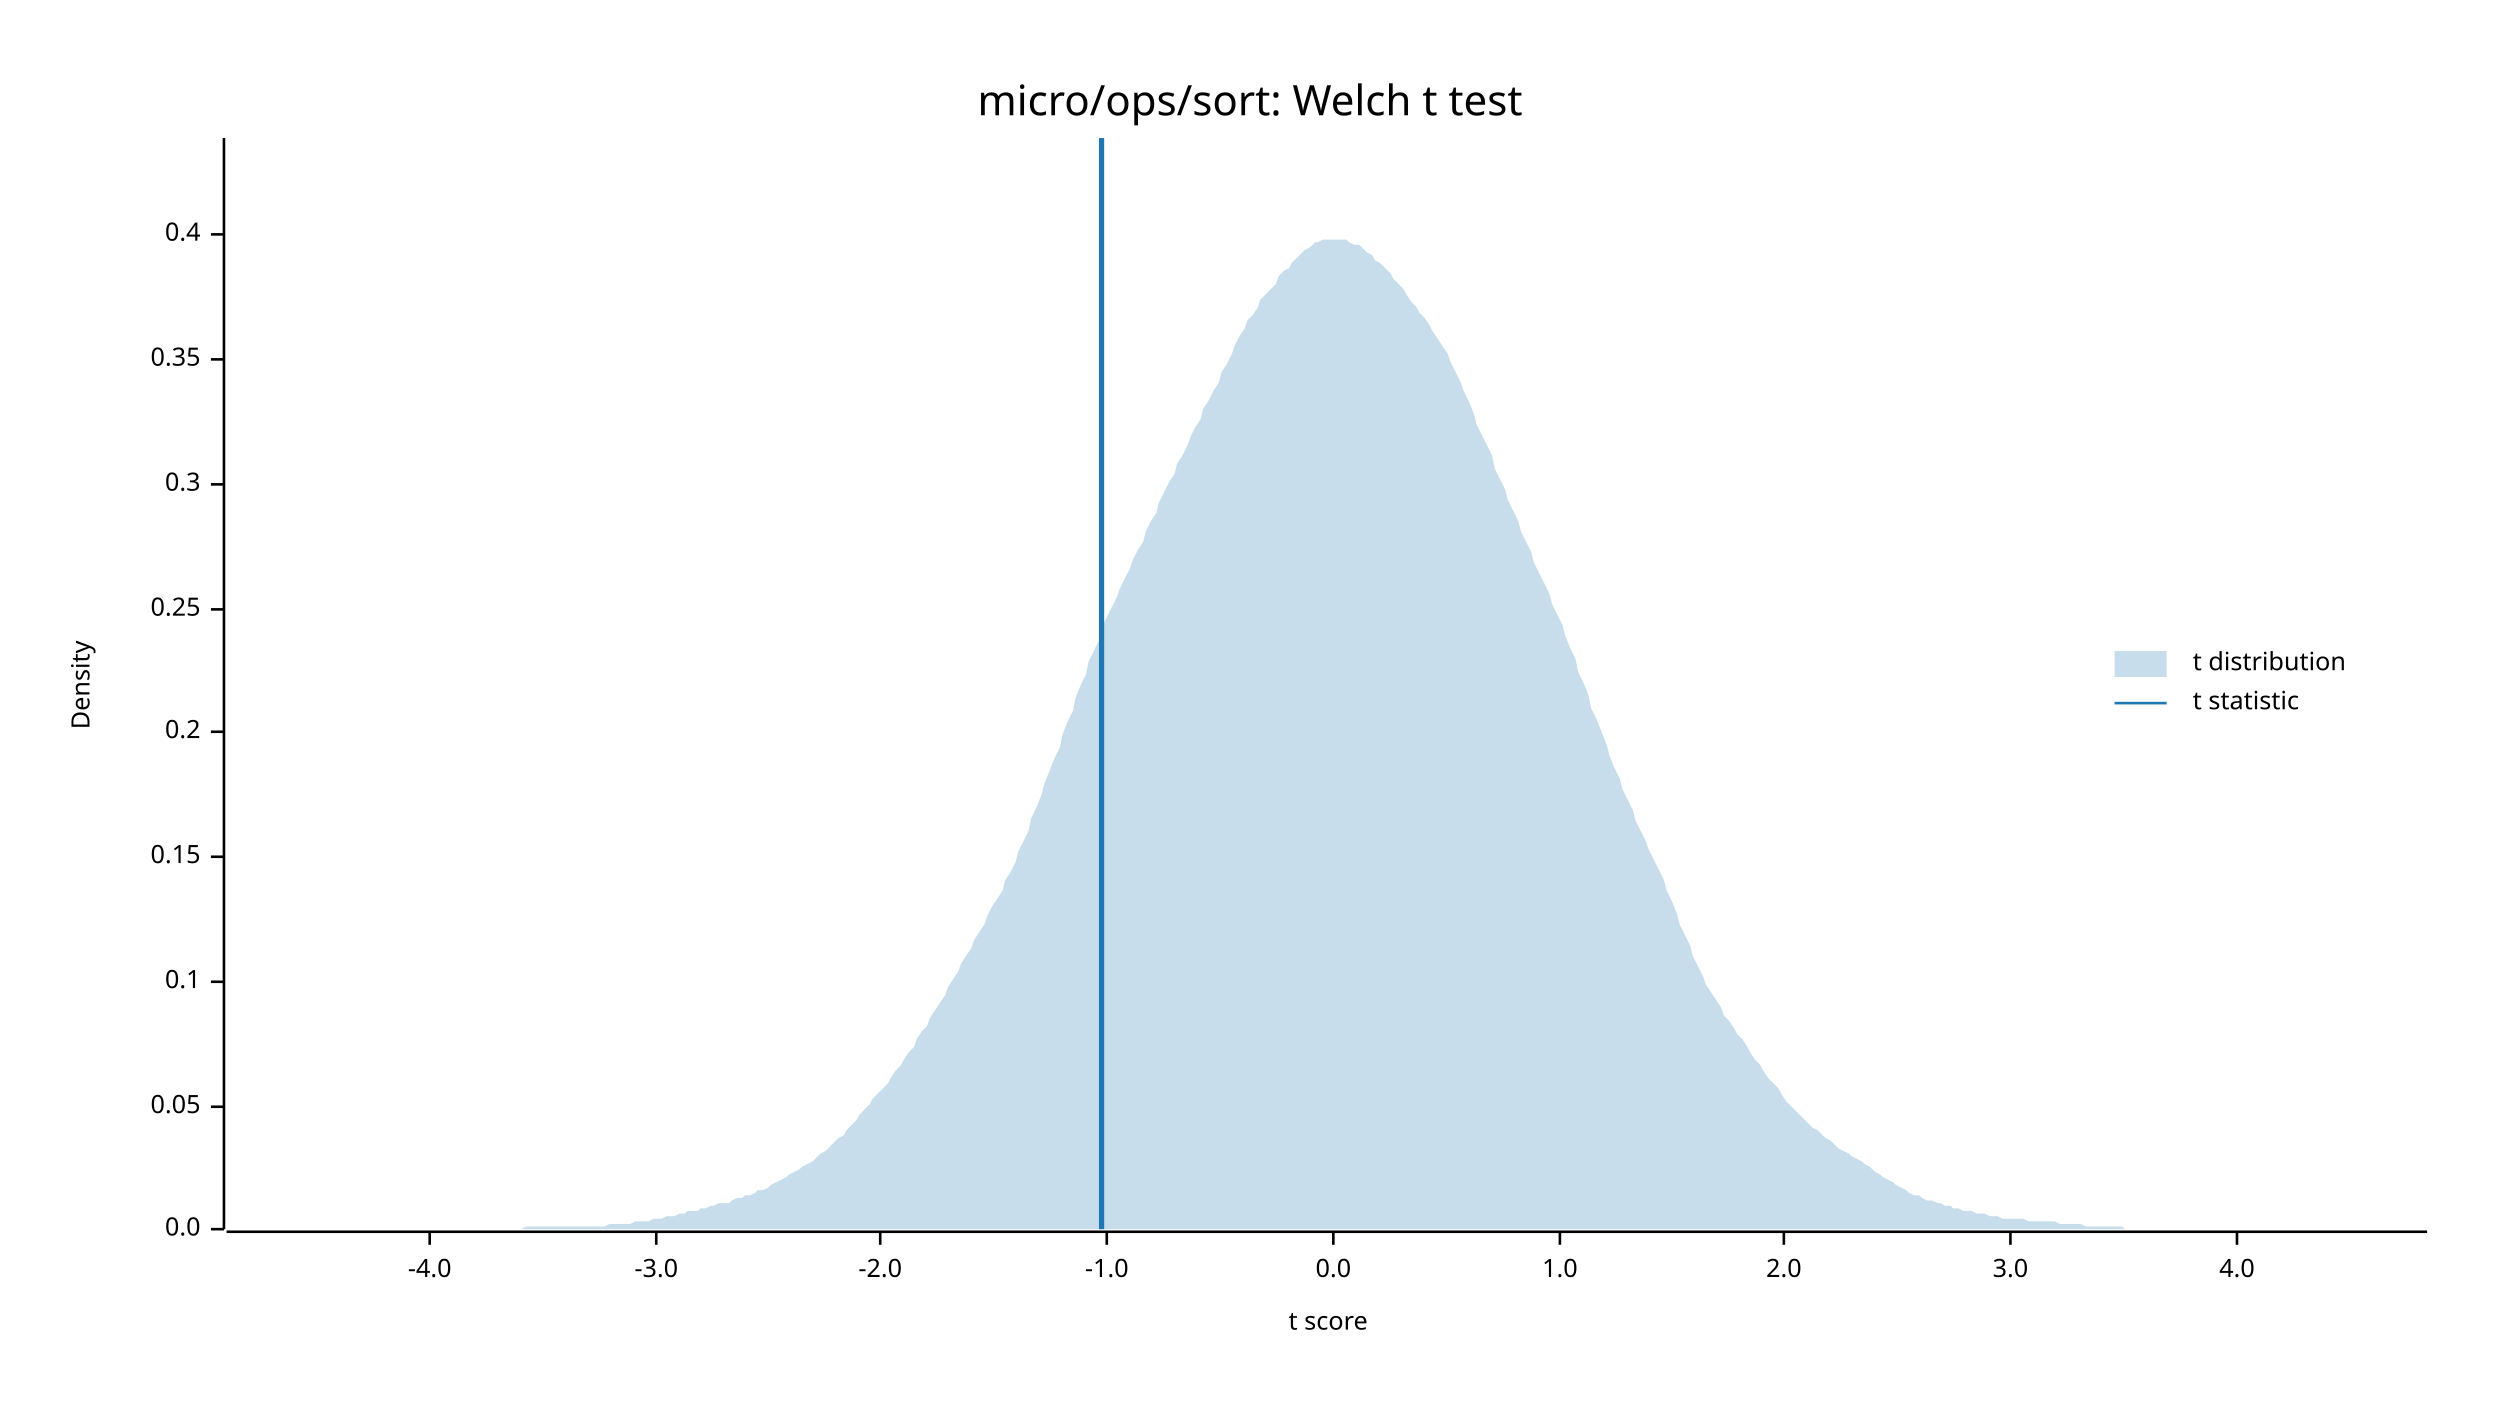
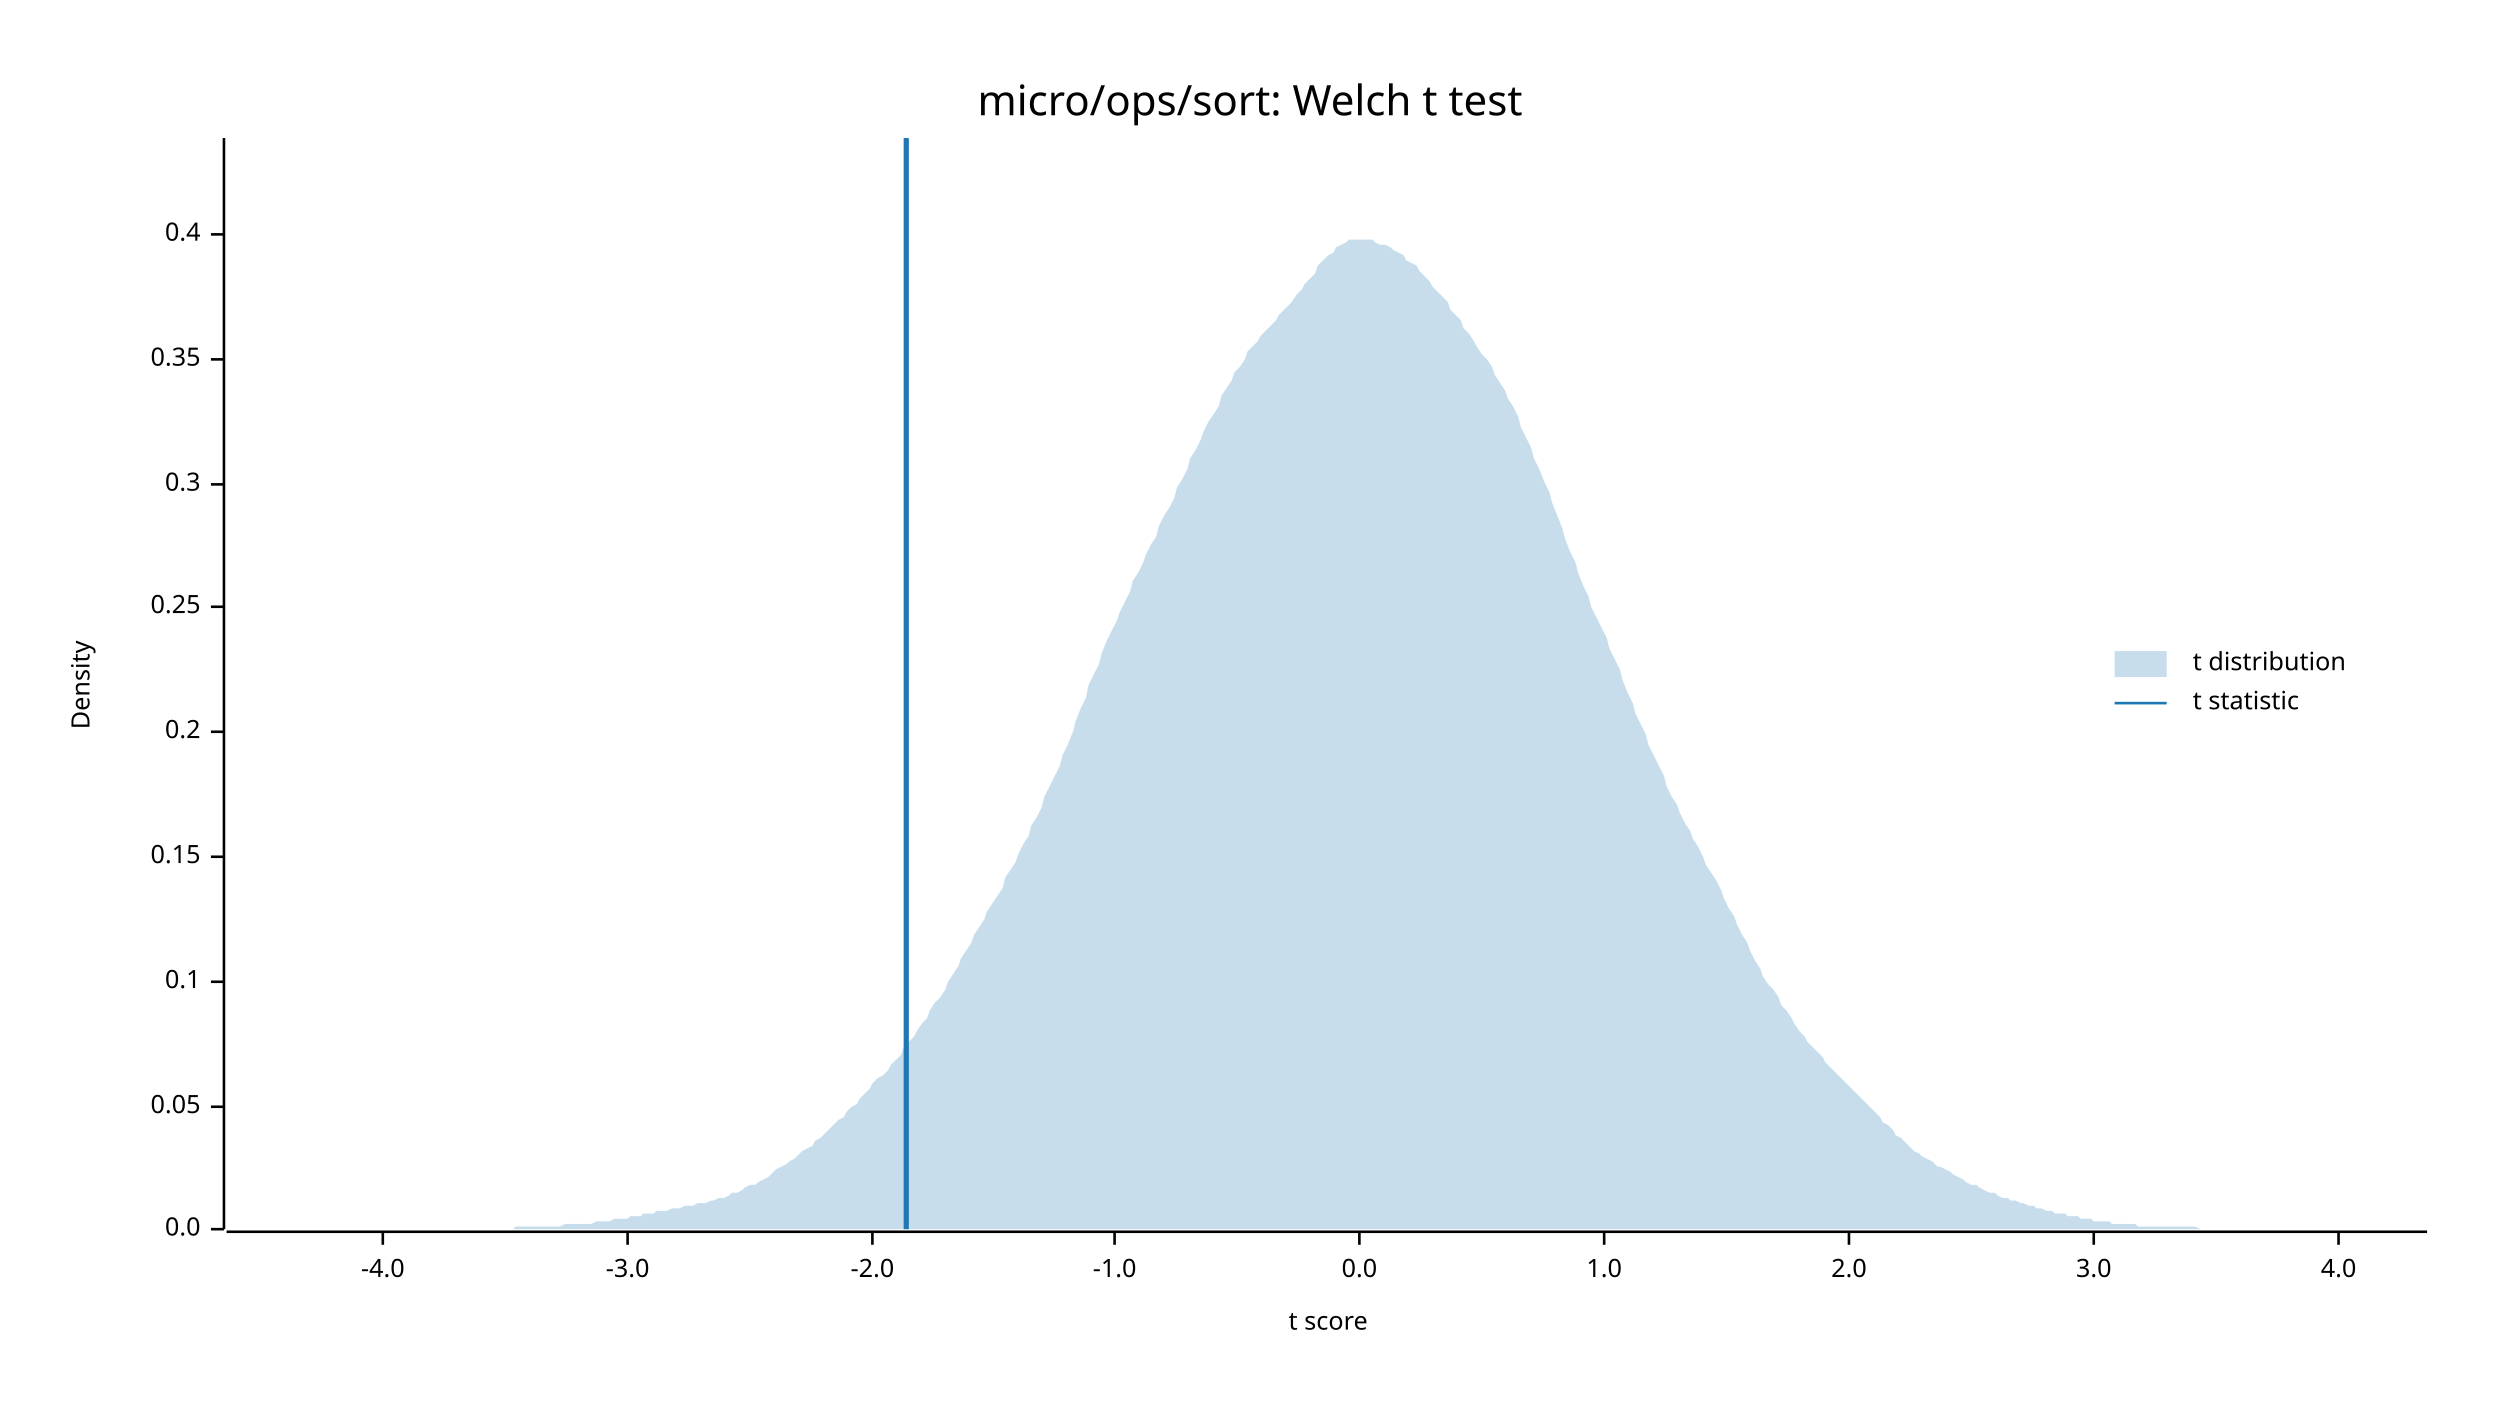
<svg xmlns="http://www.w3.org/2000/svg" width="960" height="540" viewBox="0 0 960 540">
  <text x="480" y="32" dy="0.76em" text-anchor="middle" font-family="sans-serif" font-size="16.129" opacity="1" fill="#000000">
micro/ops/sort: Welch t test
</text>
  <text x="27" y="263" dy="0.76em" text-anchor="middle" font-family="sans-serif" font-size="9.677" opacity="1" fill="#000000" transform="rotate(270, 27, 263)">
Density
</text>
  <text x="510" y="513" dy="-0.5ex" text-anchor="middle" font-family="sans-serif" font-size="9.677" opacity="1" fill="#000000">
t score
</text>
  <polyline fill="none" opacity="1" stroke="#000000" stroke-width="1" points="86,53 86,472 " />
  <text x="77" y="472" dy="0.5ex" text-anchor="end" font-family="sans-serif" font-size="9.677" opacity="1" fill="#000000">
0.0
</text>
  <polyline fill="none" opacity="1" stroke="#000000" stroke-width="1" points="81,472 86,472 " />
  <text x="77" y="425" dy="0.5ex" text-anchor="end" font-family="sans-serif" font-size="9.677" opacity="1" fill="#000000">
0.05
</text>
  <polyline fill="none" opacity="1" stroke="#000000" stroke-width="1" points="81,425 86,425 " />
  <text x="77" y="377" dy="0.5ex" text-anchor="end" font-family="sans-serif" font-size="9.677" opacity="1" fill="#000000">
0.1
</text>
  <polyline fill="none" opacity="1" stroke="#000000" stroke-width="1" points="81,377 86,377 " />
  <text x="77" y="329" dy="0.5ex" text-anchor="end" font-family="sans-serif" font-size="9.677" opacity="1" fill="#000000">
0.15
</text>
  <polyline fill="none" opacity="1" stroke="#000000" stroke-width="1" points="81,329 86,329 " />
  <text x="77" y="281" dy="0.5ex" text-anchor="end" font-family="sans-serif" font-size="9.677" opacity="1" fill="#000000">
0.2
</text>
  <polyline fill="none" opacity="1" stroke="#000000" stroke-width="1" points="81,281 86,281 " />
-   <text x="77" y="234" dy="0.5ex" text-anchor="end" font-family="sans-serif" font-size="9.677" opacity="1" fill="#000000">
+   <text x="77" y="233" dy="0.5ex" text-anchor="end" font-family="sans-serif" font-size="9.677" opacity="1" fill="#000000">
0.25
</text>
-   <polyline fill="none" opacity="1" stroke="#000000" stroke-width="1" points="81,234 86,234 " />
+   <polyline fill="none" opacity="1" stroke="#000000" stroke-width="1" points="81,233 86,233 " />
  <text x="77" y="186" dy="0.5ex" text-anchor="end" font-family="sans-serif" font-size="9.677" opacity="1" fill="#000000">
0.3
</text>
  <polyline fill="none" opacity="1" stroke="#000000" stroke-width="1" points="81,186 86,186 " />
  <text x="77" y="138" dy="0.5ex" text-anchor="end" font-family="sans-serif" font-size="9.677" opacity="1" fill="#000000">
0.35
</text>
  <polyline fill="none" opacity="1" stroke="#000000" stroke-width="1" points="81,138 86,138 " />
  <text x="77" y="90" dy="0.5ex" text-anchor="end" font-family="sans-serif" font-size="9.677" opacity="1" fill="#000000">
0.4
</text>
  <polyline fill="none" opacity="1" stroke="#000000" stroke-width="1" points="81,90 86,90 " />
  <polyline fill="none" opacity="1" stroke="#000000" stroke-width="1" points="87,473 932,473 " />
-   <text x="165" y="483" dy="0.76em" text-anchor="middle" font-family="sans-serif" font-size="9.677" opacity="1" fill="#000000">
+   <text x="147" y="483" dy="0.76em" text-anchor="middle" font-family="sans-serif" font-size="9.677" opacity="1" fill="#000000">
-4.0
</text>
-   <polyline fill="none" opacity="1" stroke="#000000" stroke-width="1" points="165,473 165,478 " />
-   <text x="252" y="483" dy="0.76em" text-anchor="middle" font-family="sans-serif" font-size="9.677" opacity="1" fill="#000000">
+   <polyline fill="none" opacity="1" stroke="#000000" stroke-width="1" points="147,473 147,478 " />
+   <text x="241" y="483" dy="0.76em" text-anchor="middle" font-family="sans-serif" font-size="9.677" opacity="1" fill="#000000">
-3.0
</text>
-   <polyline fill="none" opacity="1" stroke="#000000" stroke-width="1" points="252,473 252,478 " />
-   <text x="338" y="483" dy="0.76em" text-anchor="middle" font-family="sans-serif" font-size="9.677" opacity="1" fill="#000000">
+   <polyline fill="none" opacity="1" stroke="#000000" stroke-width="1" points="241,473 241,478 " />
+   <text x="335" y="483" dy="0.76em" text-anchor="middle" font-family="sans-serif" font-size="9.677" opacity="1" fill="#000000">
-2.0
</text>
-   <polyline fill="none" opacity="1" stroke="#000000" stroke-width="1" points="338,473 338,478 " />
-   <text x="425" y="483" dy="0.76em" text-anchor="middle" font-family="sans-serif" font-size="9.677" opacity="1" fill="#000000">
+   <polyline fill="none" opacity="1" stroke="#000000" stroke-width="1" points="335,473 335,478 " />
+   <text x="428" y="483" dy="0.76em" text-anchor="middle" font-family="sans-serif" font-size="9.677" opacity="1" fill="#000000">
-1.0
</text>
-   <polyline fill="none" opacity="1" stroke="#000000" stroke-width="1" points="425,473 425,478 " />
-   <text x="512" y="483" dy="0.76em" text-anchor="middle" font-family="sans-serif" font-size="9.677" opacity="1" fill="#000000">
+   <polyline fill="none" opacity="1" stroke="#000000" stroke-width="1" points="428,473 428,478 " />
+   <text x="522" y="483" dy="0.76em" text-anchor="middle" font-family="sans-serif" font-size="9.677" opacity="1" fill="#000000">
0.0
</text>
-   <polyline fill="none" opacity="1" stroke="#000000" stroke-width="1" points="512,473 512,478 " />
-   <text x="599" y="483" dy="0.76em" text-anchor="middle" font-family="sans-serif" font-size="9.677" opacity="1" fill="#000000">
+   <polyline fill="none" opacity="1" stroke="#000000" stroke-width="1" points="522,473 522,478 " />
+   <text x="616" y="483" dy="0.76em" text-anchor="middle" font-family="sans-serif" font-size="9.677" opacity="1" fill="#000000">
1.0
</text>
-   <polyline fill="none" opacity="1" stroke="#000000" stroke-width="1" points="599,473 599,478 " />
-   <text x="685" y="483" dy="0.76em" text-anchor="middle" font-family="sans-serif" font-size="9.677" opacity="1" fill="#000000">
+   <polyline fill="none" opacity="1" stroke="#000000" stroke-width="1" points="616,473 616,478 " />
+   <text x="710" y="483" dy="0.76em" text-anchor="middle" font-family="sans-serif" font-size="9.677" opacity="1" fill="#000000">
2.0
</text>
-   <polyline fill="none" opacity="1" stroke="#000000" stroke-width="1" points="685,473 685,478 " />
-   <text x="772" y="483" dy="0.76em" text-anchor="middle" font-family="sans-serif" font-size="9.677" opacity="1" fill="#000000">
+   <polyline fill="none" opacity="1" stroke="#000000" stroke-width="1" points="710,473 710,478 " />
+   <text x="804" y="483" dy="0.76em" text-anchor="middle" font-family="sans-serif" font-size="9.677" opacity="1" fill="#000000">
3.0
</text>
-   <polyline fill="none" opacity="1" stroke="#000000" stroke-width="1" points="772,473 772,478 " />
-   <text x="859" y="483" dy="0.76em" text-anchor="middle" font-family="sans-serif" font-size="9.677" opacity="1" fill="#000000">
+   <polyline fill="none" opacity="1" stroke="#000000" stroke-width="1" points="804,473 804,478 " />
+   <text x="898" y="483" dy="0.76em" text-anchor="middle" font-family="sans-serif" font-size="9.677" opacity="1" fill="#000000">
4.0
</text>
-   <polyline fill="none" opacity="1" stroke="#000000" stroke-width="1" points="859,473 859,478 " />
-   <polygon opacity="0.25" fill="#1F78B4" points="87,472 88,472 90,472 92,472 93,472 95,472 97,472 98,472 100,472 102,472 103,472 105,472 107,472 109,472 110,472 112,472 114,472 115,472 117,472 119,472 120,472 122,472 124,472 125,472 127,472 129,472 131,472 132,472 134,472 136,472 137,472 139,472 141,472 142,472 144,472 146,472 147,472 149,472 151,472 153,472 154,472 156,472 158,472 159,472 161,472 163,472 164,472 166,472 168,472 169,472 171,472 173,472 175,472 176,472 178,472 180,472 181,472 183,472 185,472 186,472 188,472 190,472 191,472 193,472 195,472 197,472 198,472 200,472 202,471 203,471 205,471 207,471 208,471 210,471 212,471 214,471 215,471 217,471 219,471 220,471 222,471 224,471 225,471 227,471 229,471 230,471 232,471 234,470 236,470 237,470 239,470 241,470 242,470 244,469 246,469 247,469 249,469 251,468 252,468 254,468 256,467 258,467 259,467 261,466 263,466 264,465 266,465 268,465 269,464 271,464 273,463 274,463 276,462 278,462 280,462 281,461 283,460 285,460 286,459 288,459 290,458 291,457 293,457 295,456 296,455 298,454 300,453 302,452 303,451 305,450 307,449 308,448 310,447 312,446 313,445 315,443 317,442 318,441 320,439 322,437 324,436 325,434 327,432 329,430 330,428 332,426 334,424 335,422 337,420 339,418 341,416 342,414 344,411 346,409 347,407 349,404 351,402 352,399 354,396 356,394 357,391 359,388 361,385 363,382 364,379 366,376 368,373 369,370 371,367 373,364 374,361 376,358 378,355 379,352 381,348 383,345 385,342 386,338 388,335 390,331 391,327 393,323 395,319 396,314 398,310 400,305 401,301 403,296 405,291 407,287 408,282 410,277 412,273 413,268 415,263 417,259 418,254 420,250 422,246 423,241 425,237 427,233 429,229 430,226 432,222 434,218 435,215 437,211 439,208 440,204 442,200 444,197 445,193 447,189 449,185 451,182 452,178 454,175 456,171 457,168 459,164 461,161 462,157 464,154 466,150 468,147 469,143 471,140 473,136 474,133 476,129 478,126 479,123 481,121 483,118 484,115 486,113 488,111 490,109 491,106 493,104 495,103 496,101 498,99 500,97 501,96 503,95 505,93 506,93 508,92 510,92 512,92 513,92 515,92 517,92 518,93 520,94 522,94 523,95 525,97 527,98 528,100 530,101 532,103 534,105 535,107 537,109 539,111 540,113 542,116 544,118 545,120 547,122 549,125 550,127 552,130 554,133 556,136 557,139 559,143 561,147 562,150 564,154 566,159 567,163 569,167 571,171 573,175 574,180 576,184 578,188 579,192 581,196 583,200 584,204 586,208 588,212 589,216 591,220 593,224 595,228 596,232 598,236 600,240 601,244 603,249 605,253 606,258 608,262 610,267 611,272 613,276 615,281 617,286 618,290 620,295 622,299 623,303 625,307 627,311 628,315 630,319 632,323 633,326 635,330 637,334 639,338 640,342 642,346 644,351 645,355 647,359 649,363 650,367 652,371 654,375 655,378 657,381 659,384 661,387 662,390 664,392 666,395 667,397 669,399 671,402 672,404 674,407 676,409 677,411 679,414 681,416 683,418 684,420 686,423 688,425 689,426 691,428 693,430 694,431 696,433 698,434 700,436 701,437 703,438 705,440 706,441 708,442 710,443 711,444 713,445 715,446 716,447 718,448 720,450 722,451 723,452 725,453 727,454 728,455 730,456 732,457 733,458 735,459 737,459 738,460 740,461 742,461 744,462 745,462 747,463 749,463 750,464 752,464 754,465 755,465 757,465 759,466 760,466 762,466 764,467 766,467 767,467 769,468 771,468 772,468 774,468 776,468 777,468 779,469 781,469 782,469 784,469 786,469 788,469 789,469 791,470 793,470 794,470 796,470 798,470 799,470 801,471 803,471 804,471 806,471 808,471 810,471 811,471 813,471 815,471 816,472 818,472 820,472 821,472 823,472 825,472 827,472 828,472 830,472 832,472 833,472 835,472 837,472 838,472 840,472 842,472 843,472 845,472 847,472 849,472 850,472 852,472 854,472 855,472 857,472 859,472 860,472 862,472 864,472 865,472 867,472 869,472 871,472 872,472 874,472 876,472 877,472 879,472 881,472 882,472 884,472 886,472 887,472 889,472 891,472 893,472 894,472 896,472 898,472 899,472 901,472 903,472 904,472 906,472 908,472 909,472 911,472 913,472 915,472 916,472 918,472 920,472 921,472 923,472 925,472 926,472 928,472 930,472 932,472 932,472 87,472 " />
-   <polyline fill="none" opacity="1" stroke="#1F78B4" stroke-width="2" points="423,472 423,53 " />
+   <polyline fill="none" opacity="1" stroke="#000000" stroke-width="1" points="898,473 898,478 " />
+   <polygon opacity="0.25" fill="#1F78B4" points="87,472 88,472 90,472 92,472 93,472 95,472 97,472 98,472 100,472 102,472 103,472 105,472 107,472 109,472 110,472 112,472 114,472 115,472 117,472 119,472 120,472 122,472 124,472 125,472 127,472 129,472 131,472 132,472 134,472 136,472 137,472 139,472 141,472 142,472 144,472 146,472 147,472 149,472 151,472 153,472 154,472 156,472 158,472 159,472 161,472 163,472 164,472 166,472 168,472 169,472 171,472 173,472 175,472 176,472 178,472 180,472 181,472 183,472 185,472 186,472 188,472 190,472 191,472 193,472 195,472 197,472 198,471 200,471 202,471 203,471 205,471 207,471 208,471 210,471 212,471 214,471 215,471 217,470 219,470 220,470 222,470 224,470 225,470 227,470 229,469 230,469 232,469 234,469 236,468 237,468 239,468 241,468 242,467 244,467 246,467 247,466 249,466 251,466 252,465 254,465 256,465 258,464 259,464 261,464 263,463 264,463 266,463 268,462 269,462 271,462 273,461 274,461 276,460 278,460 280,459 281,458 283,458 285,457 286,456 288,455 290,455 291,454 293,453 295,452 296,451 298,449 300,448 302,447 303,446 305,445 307,443 308,442 310,441 312,440 313,438 315,437 317,435 318,434 320,432 322,430 324,429 325,427 327,425 329,424 330,422 332,420 334,418 335,416 337,414 339,413 341,411 342,409 344,407 346,405 347,402 349,400 351,398 352,396 354,393 356,391 357,388 359,385 361,383 363,380 364,377 366,374 368,371 369,368 371,365 373,362 374,359 376,356 378,353 379,350 381,347 383,344 385,341 386,337 388,334 390,331 391,328 393,324 395,321 396,317 398,314 400,310 401,306 403,302 405,298 407,294 408,290 410,286 412,281 413,277 415,272 417,268 418,263 420,259 422,255 423,251 425,246 427,242 429,238 430,235 432,231 434,227 435,223 437,220 439,216 440,213 442,209 444,206 445,202 447,198 449,195 451,191 452,187 454,184 456,180 457,176 459,173 461,169 462,166 464,162 466,159 468,156 469,152 471,149 473,146 474,143 476,141 478,138 479,135 481,133 483,131 484,129 486,127 488,125 490,123 491,121 493,119 495,117 496,116 498,113 500,111 501,109 503,107 505,105 506,102 508,100 510,98 512,97 513,95 515,94 517,93 518,92 520,92 522,92 523,92 525,92 527,92 528,93 530,94 532,94 534,95 535,96 537,97 539,98 540,100 542,101 544,102 545,104 547,106 549,108 550,110 552,112 554,114 556,116 557,119 559,121 561,123 562,126 564,128 566,131 567,133 569,136 571,138 573,141 574,144 576,147 578,150 579,153 581,156 583,160 584,164 586,168 588,172 589,176 591,180 593,185 595,189 596,193 598,198 600,203 601,207 603,212 605,216 606,220 608,225 610,229 611,233 613,237 615,241 617,245 618,249 620,253 622,257 623,261 625,266 627,270 628,274 630,278 632,282 633,286 635,290 637,294 639,298 640,302 642,306 644,309 645,312 647,316 649,319 650,322 652,325 654,329 655,332 657,335 659,338 661,342 662,345 664,349 666,352 667,355 669,359 671,362 672,365 674,369 676,372 677,375 679,378 681,380 683,383 684,386 686,388 688,391 689,393 691,396 693,398 694,400 696,402 698,404 700,406 701,408 703,410 705,412 706,413 708,415 710,417 711,418 713,420 715,422 716,423 718,425 720,427 722,429 723,431 725,432 727,434 728,436 730,437 732,439 733,440 735,442 737,443 738,444 740,445 742,446 744,448 745,448 747,449 749,450 750,451 752,452 754,453 755,454 757,455 759,455 760,456 762,457 764,458 766,458 767,459 769,460 771,460 772,461 774,461 776,462 777,462 779,463 781,463 782,464 784,464 786,465 788,465 789,466 791,466 793,466 794,467 796,467 798,467 799,468 801,468 803,468 804,469 806,469 808,469 810,469 811,470 813,470 815,470 816,470 818,470 820,470 821,471 823,471 825,471 827,471 828,471 830,471 832,471 833,471 835,471 837,471 838,471 840,471 842,471 843,471 845,472 847,472 849,472 850,472 852,472 854,472 855,472 857,472 859,472 860,472 862,472 864,472 865,472 867,472 869,472 871,472 872,472 874,472 876,472 877,472 879,472 881,472 882,472 884,472 886,472 887,472 889,472 891,472 893,472 894,472 896,472 898,472 899,472 901,472 903,472 904,472 906,472 908,472 909,472 911,472 913,472 915,472 916,472 918,472 920,472 921,472 923,472 925,472 926,472 928,472 930,472 932,472 932,472 87,472 " />
+   <polyline fill="none" opacity="1" stroke="#1F78B4" stroke-width="2" points="348,472 348,53 " />
  <text x="842" y="250" dy="0.76em" text-anchor="start" font-family="sans-serif" font-size="9.677" opacity="1" fill="#000000">
t distribution
</text>
  <text x="842" y="265" dy="0.76em" text-anchor="start" font-family="sans-serif" font-size="9.677" opacity="1" fill="#000000">
t statistic
</text>
  <rect x="812" y="250" width="20" height="10" opacity="0.25" fill="#1F78B4" stroke="none" />
  <polyline fill="none" opacity="1" stroke="#1F78B4" stroke-width="1" points="812,270 832,270 " />
</svg>
